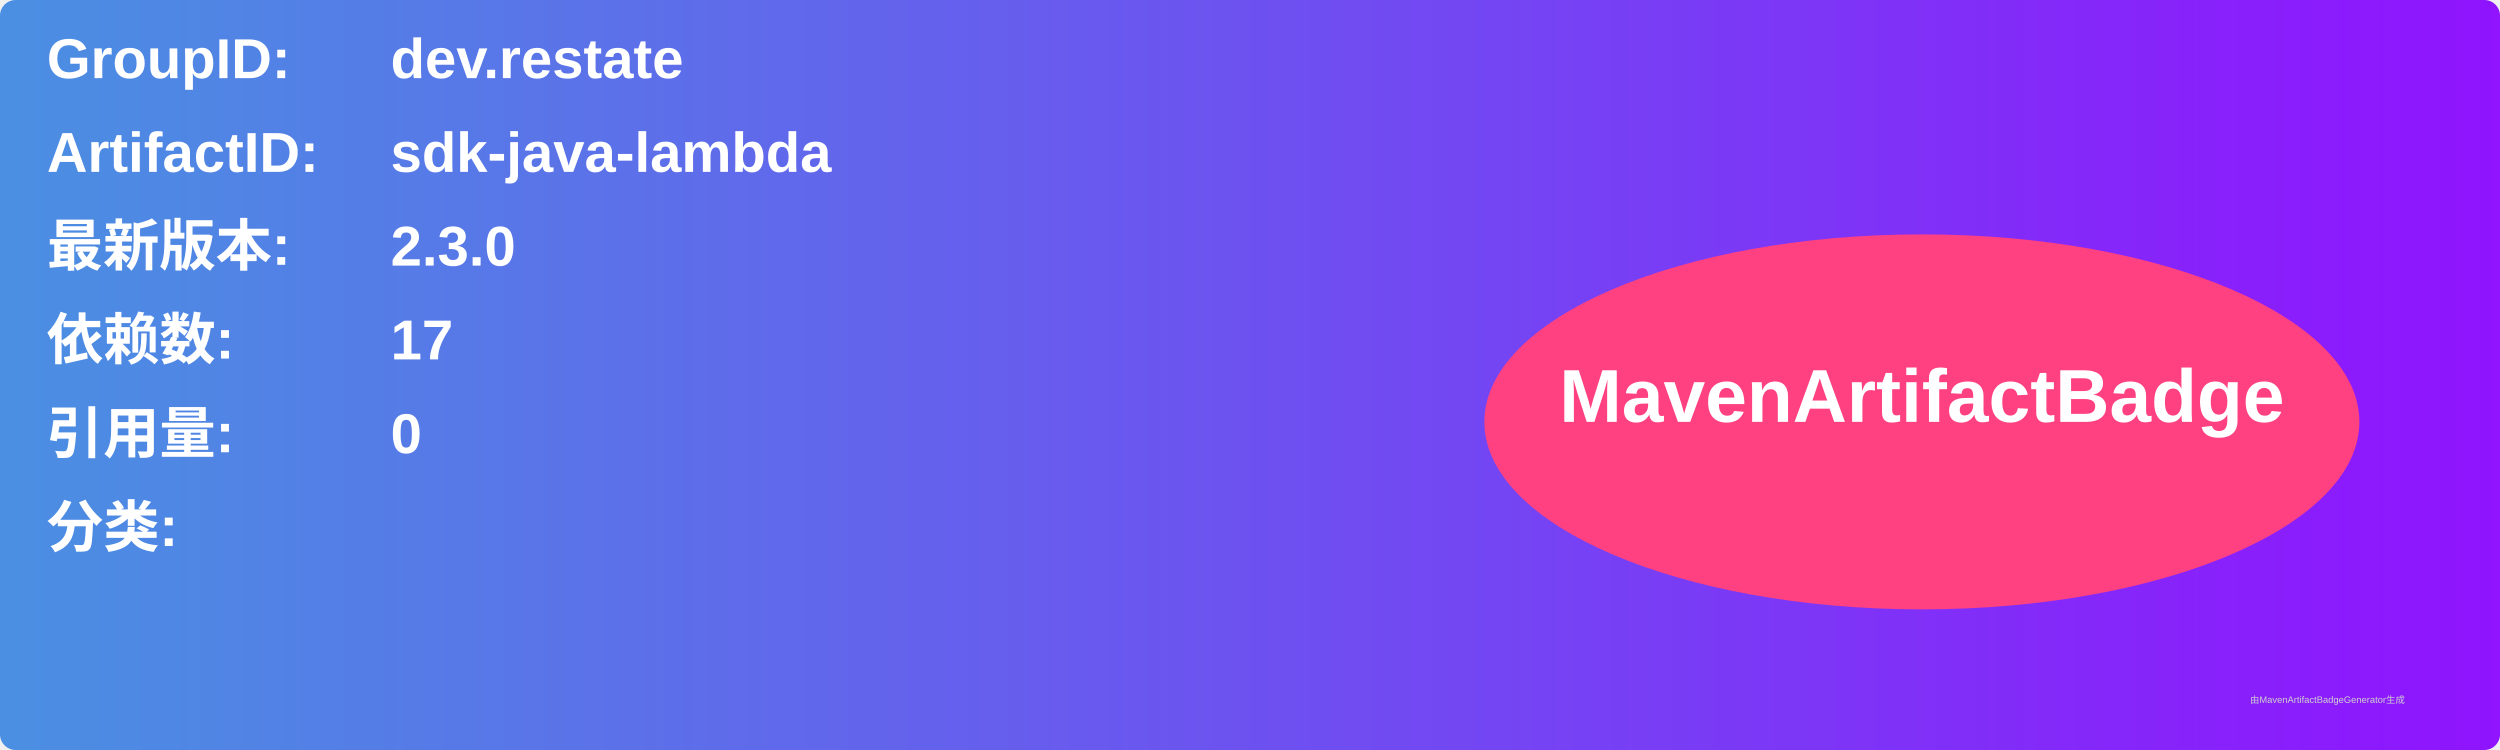
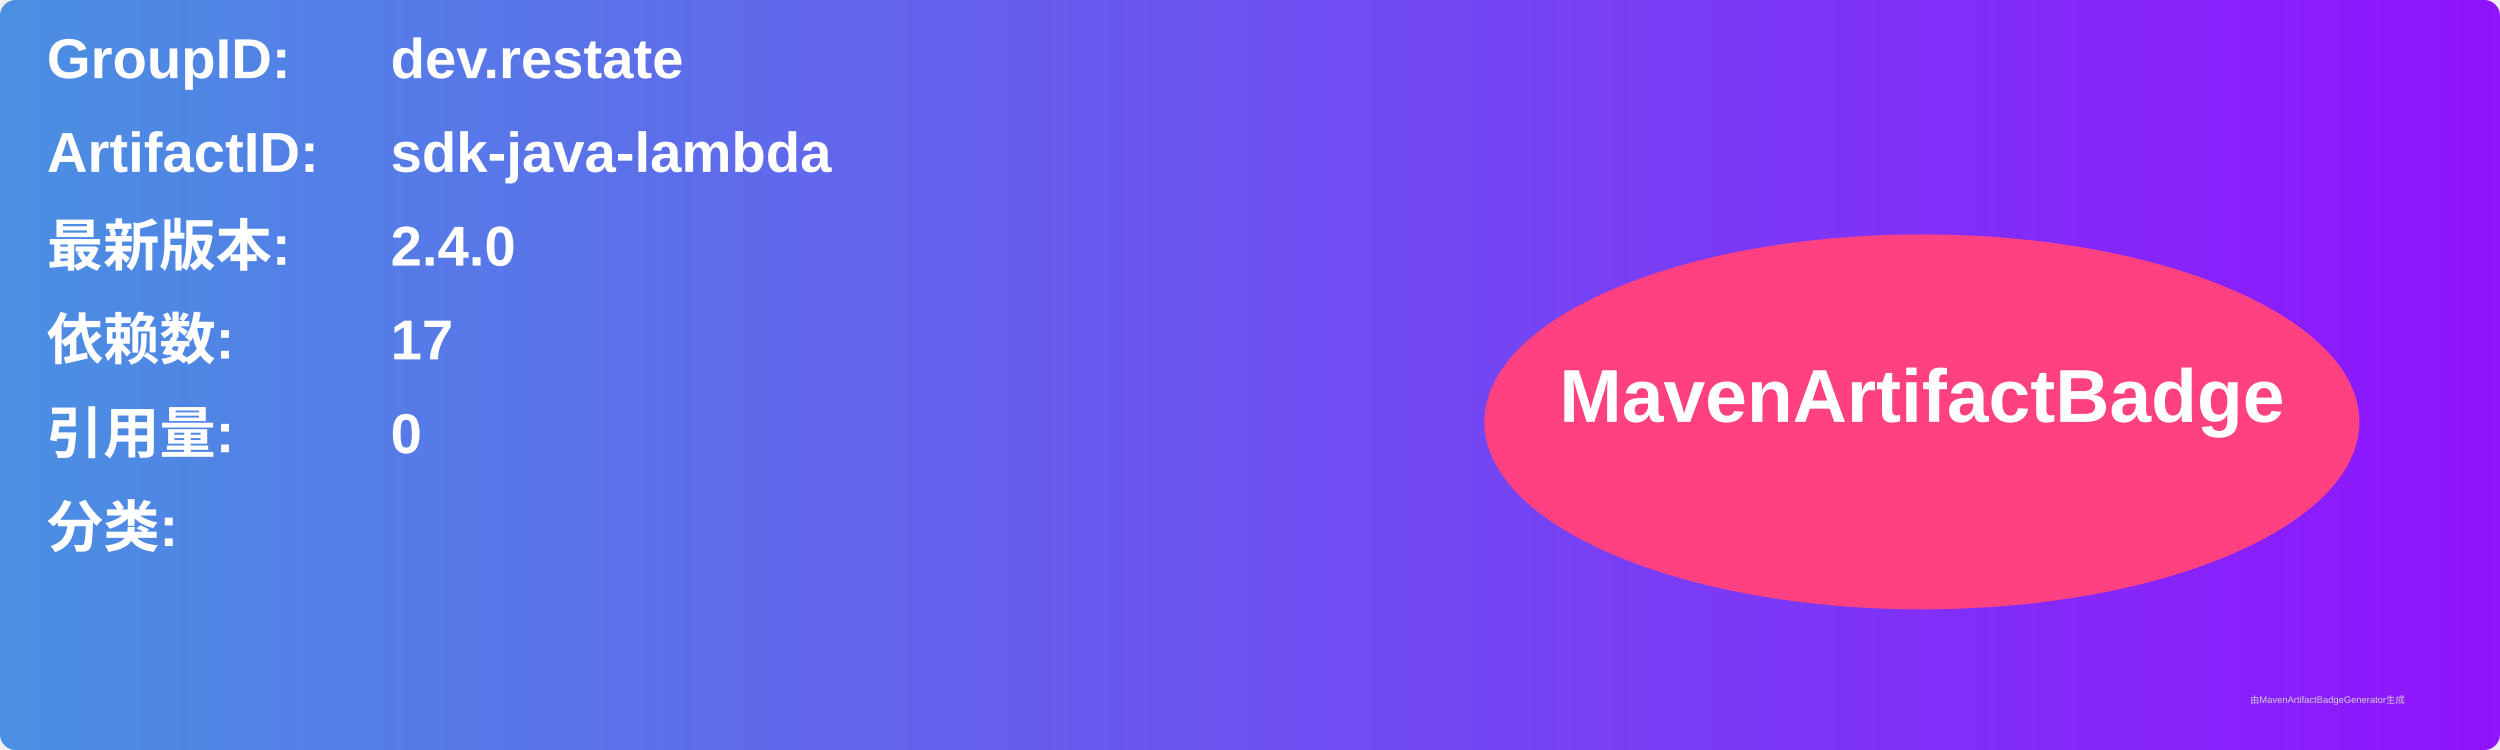
<svg xmlns="http://www.w3.org/2000/svg" width="800" height="240" viewBox="0 0 800 240">
  <linearGradient id="grad" x1="0%" y1="0%" x2="100%" y2="0%">
    <stop offset="0%" stop-color="#4a90e2" />
    <stop offset="100%" stop-color="#9013fe" />
  </linearGradient>
  <rect width="100%" height="100%" rx="5" ry="5" fill="url(#grad)" />
  <g transform="translate(15, 15)">
    <text x="0" y="10" font-family="Arial" font-size="18" fill="white" font-weight="bold" width="260">GroupID:</text>
    <text x="110" y="10" font-family="Arial" font-size="18" fill="white" font-weight="bold" width="460">dev.restate</text>
    <text x="0" y="40" font-family="Arial" font-size="18" fill="white" font-weight="bold" width="260">ArtifactID:</text>
    <text x="110" y="40" font-family="Arial" font-size="18" fill="white" font-weight="bold" width="460">sdk-java-lambda</text>
    <text x="0" y="70" font-family="Arial" font-size="18" fill="white" font-weight="bold">最新版本:</text>
    <text x="110" y="70" font-family="Arial" font-size="18" fill="white" font-weight="bold">
-       <tspan font-weight="bold">2.3.0</tspan>
+       <tspan font-weight="bold">2.4.0</tspan>
    </text>
    <text x="0" y="100" font-family="Arial" font-size="18" fill="white" font-weight="bold">依赖数: </text>
    <text x="110" y="100" font-family="Arial" font-size="18" fill="white">
      <tspan font-weight="bold">17</tspan>
    </text>
    <text x="0" y="130" font-family="Arial" font-size="18" fill="white" font-weight="bold">引用量: </text>
    <text x="110" y="130" font-family="Arial" font-size="18" fill="white">
      <tspan font-weight="bold">0</tspan>
    </text>
    <text x="0" y="160" font-family="Arial" font-size="18" fill="white" font-weight="bold">分类:</text>
    <text x="10" y="190" font-family="Arial" font-size="10" fill="white">
      <tspan font-weight="bold" />
    </text>
    <ellipse cx="600" cy="120" rx="140" ry="60" fill="#ff4081" />
    <text x="600" y="120" text-anchor="middle" font-family="Arial" font-size="24" fill="white" font-weight="bold">MavenArtifactBadge</text>
  </g>
  <text x="720" y="225" font-family="Arial" font-size="3" fill="#d0d0d0">由MavenArtifactBadgeGenerator生成</text>
</svg>
